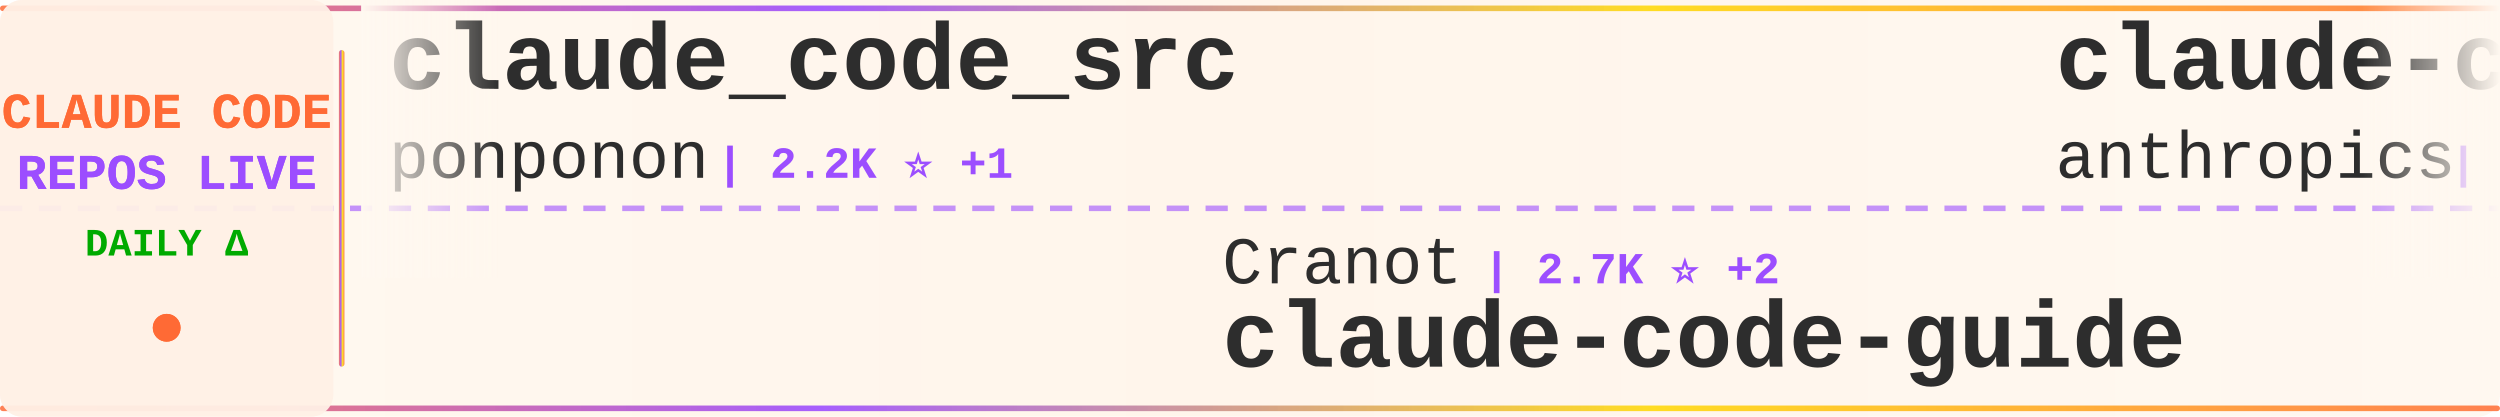
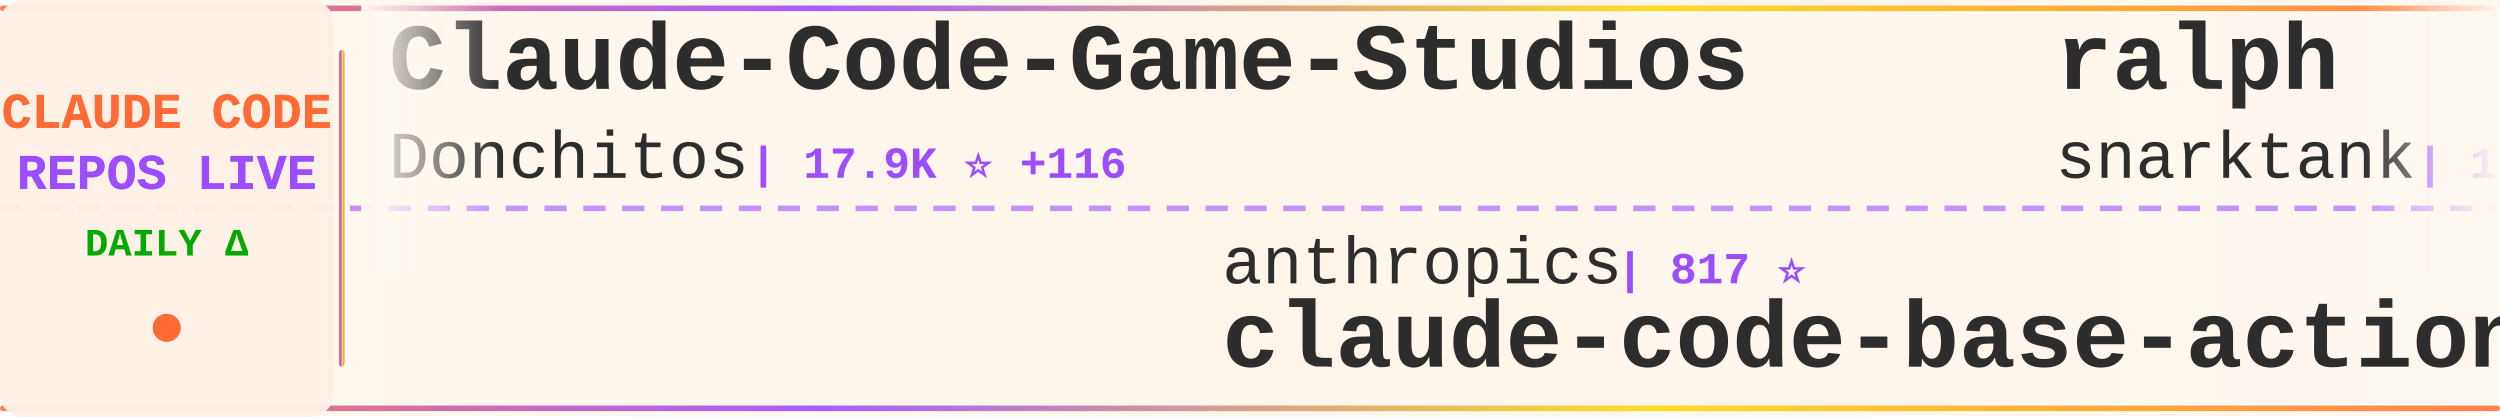
<svg xmlns="http://www.w3.org/2000/svg" width="900" height="150">
  <defs>
    <linearGradient id="tickerBg" x1="0%" y1="0%" x2="100%" y2="0%">
      <stop offset="0%" style="stop-color:#fff8f0;stop-opacity:0.98" />
      <stop offset="50%" style="stop-color:#fff5eb;stop-opacity:1" />
      <stop offset="100%" style="stop-color:#fff8f0;stop-opacity:0.98" />
    </linearGradient>
    <linearGradient id="borderGrad" x1="0%" y1="0%" x2="100%" y2="0%">
      <stop offset="0%" style="stop-color:#FF6B35;stop-opacity:0.85">
        <animate attributeName="stop-opacity" values="0.85;1;0.85" dur="2s" repeatCount="indefinite" />
      </stop>
      <stop offset="33%" style="stop-color:#9C4EFF;stop-opacity:0.9">
        <animate attributeName="stop-opacity" values="0.9;1;0.9" dur="2.2s" repeatCount="indefinite" />
      </stop>
      <stop offset="66%" style="stop-color:#FFD700;stop-opacity:0.85">
        <animate attributeName="stop-opacity" values="0.85;1;0.85" dur="1.8s" repeatCount="indefinite" />
      </stop>
      <stop offset="100%" style="stop-color:#FF6B35;stop-opacity:0.85">
        <animate attributeName="stop-opacity" values="0.85;1;0.85" dur="2s" repeatCount="indefinite" />
      </stop>
    </linearGradient>
    <filter id="textGlow">
      <feGaussianBlur stdDeviation="0.15" result="coloredBlur" />
      <feMerge>
        <feMergeNode in="coloredBlur" />
        <feMergeNode in="SourceGraphic" />
      </feMerge>
    </filter>
    <filter id="metricGlow">
      <feGaussianBlur stdDeviation="0.2" result="coloredBlur" />
      <feMerge>
        <feMergeNode in="coloredBlur" />
        <feMergeNode in="SourceGraphic" />
      </feMerge>
    </filter>
    <linearGradient id="leftFade" x1="0%" y1="0%" x2="100%" y2="0%">
      <stop offset="0%" style="stop-color:#fff8f0;stop-opacity:1" />
      <stop offset="100%" style="stop-color:#fff8f0;stop-opacity:0" />
    </linearGradient>
    <linearGradient id="rightFade" x1="0%" y1="0%" x2="100%" y2="0%">
      <stop offset="0%" style="stop-color:#fff8f0;stop-opacity:0" />
      <stop offset="100%" style="stop-color:#fff8f0;stop-opacity:1" />
    </linearGradient>
  </defs>
  <rect width="900" height="150" fill="url(#tickerBg)" rx="8" />
  <rect x="0" y="2" width="900" height="2" fill="url(#borderGrad)" rx="1" />
  <rect x="0" y="146" width="900" height="2" fill="url(#borderGrad)" rx="1" />
  <line x1="0" y1="75" x2="900" y2="75" stroke="#9C4EFF" stroke-width="2" stroke-dasharray="8 6" opacity="0.6" />
  <rect x="0" y="0" width="120" height="150" fill="#fff0e6" opacity="0.95" rx="8" />
  <text x="60" y="46" font-family="'Courier New', monospace" font-size="18" font-weight="bold" fill="#FF6B35" text-anchor="middle" filter="url(#textGlow)">
    CLAUDE CODE
  </text>
  <text x="60" y="68" font-family="'Courier New', monospace" font-size="18" font-weight="bold" fill="#9C4EFF" text-anchor="middle" filter="url(#textGlow)">
    REPOS LIVE
  </text>
  <text x="60" y="92" font-family="'Courier New', monospace" font-size="14" font-weight="bold" fill="#00aa00" text-anchor="middle">
    DAILY Δ
  </text>
  <circle cx="60" cy="118" r="5" fill="#FF6B35" filter="url(#metricGlow)">
    <animate attributeName="r" values="4;6;4" dur="1.5s" repeatCount="indefinite" />
    <animate attributeName="opacity" values="0.6;1;0.6" dur="1.5s" repeatCount="indefinite" />
  </circle>
  <rect x="122" y="18" width="2" height="114" fill="url(#borderGrad)" rx="1" />
  <clipPath id="tickerClip">
    <rect x="130" y="0" width="770" height="150" />
  </clipPath>
  <g clip-path="url(#tickerClip)">
    <g id="tickerItems">
      <animateTransform attributeName="transform" attributeType="XML" type="translate" from="0 0" to="-3000 0" dur="54s" repeatCount="indefinite" />
      <g transform="translate(0, 0)">
-         <text x="140" y="32" font-family="'Courier New', monospace" font-size="34" font-weight="bold" fill="#2d2d2d">claude_code_src</text>
-         <text x="140" y="64" font-family="'Courier New', monospace" font-size="24" font-weight="normal" fill="#2d2d2d" opacity="1.0">ponponon</text>
-         <text x="258" y="64" font-family="'Courier New', monospace" font-size="16" font-weight="bold" fill="#9C4EFF"> | 2.2K ⭐ +1</text>
+         <text x="140" y="32" font-family="'Courier New', monospace" font-size="34" font-weight="bold" fill="#2d2d2d">Claude-Code-Game-Studios</text>
+         <text x="140" y="64" font-family="'Courier New', monospace" font-size="24" font-weight="normal" fill="#2d2d2d" opacity="1.0">Donchitos</text>
+         <text x="270" y="64" font-family="'Courier New', monospace" font-size="16" font-weight="bold" fill="#9C4EFF"> | 17.9K ⭐ +116</text>
      </g>
      <g transform="translate(300, 0)">
-         <text x="140" y="102" font-family="'Courier New', monospace" font-size="24" font-weight="normal" fill="#2d2d2d" opacity="1.0">Cranot</text>
-         <text x="234" y="102" font-family="'Courier New', monospace" font-size="16" font-weight="bold" fill="#9C4EFF"> | 2.7K ⭐ +2</text>
-         <text x="140" y="132" font-family="'Courier New', monospace" font-size="34" font-weight="bold" fill="#2d2d2d">claude-code-guide</text>
+         <text x="140" y="102" font-family="'Courier New', monospace" font-size="24" font-weight="normal" fill="#2d2d2d" opacity="1.0">anthropics</text>
+         <text x="282" y="102" font-family="'Courier New', monospace" font-size="16" font-weight="bold" fill="#9C4EFF"> | 817 ⭐</text>
+         <text x="140" y="132" font-family="'Courier New', monospace" font-size="34" font-weight="bold" fill="#2d2d2d">claude-code-base-action</text>
      </g>
      <g transform="translate(600, 0)">
-         <text x="140" y="32" font-family="'Courier New', monospace" font-size="34" font-weight="bold" fill="#2d2d2d">claude-code-base-action</text>
-         <text x="140" y="64" font-family="'Courier New', monospace" font-size="24" font-weight="normal" fill="#2d2d2d" opacity="1.0">anthropics</text>
-         <text x="282" y="64" font-family="'Courier New', monospace" font-size="16" font-weight="bold" fill="#9C4EFF"> | 817 ⭐</text>
+         <text x="140" y="32" font-family="'Courier New', monospace" font-size="34" font-weight="bold" fill="#2d2d2d">ralph</text>
+         <text x="140" y="64" font-family="'Courier New', monospace" font-size="24" font-weight="normal" fill="#2d2d2d" opacity="1.0">snarktank</text>
+         <text x="270" y="64" font-family="'Courier New', monospace" font-size="16" font-weight="bold" fill="#9C4EFF"> | 18.8K ⭐ +36</text>
      </g>
      <g transform="translate(900, 0)">
-         <text x="140" y="102" font-family="'Courier New', monospace" font-size="24" font-weight="normal" fill="#2d2d2d" opacity="1.0">anthropics</text>
-         <text x="282" y="102" font-family="'Courier New', monospace" font-size="16" font-weight="bold" fill="#9C4EFF"> | 7.5K ⭐ +22</text>
-         <text x="140" y="132" font-family="'Courier New', monospace" font-size="34" font-weight="bold" fill="#2d2d2d">claude-code-action</text>
+         <text x="140" y="102" font-family="'Courier New', monospace" font-size="24" font-weight="normal" fill="#2d2d2d" opacity="1.0">Pimzino</text>
+         <text x="246" y="102" font-family="'Courier New', monospace" font-size="16" font-weight="bold" fill="#9C4EFF"> | 3.7K ⭐ +1</text>
+         <text x="140" y="132" font-family="'Courier New', monospace" font-size="34" font-weight="bold" fill="#2d2d2d">claude-code-spec-workflo...</text>
      </g>
      <g transform="translate(1200, 0)">
-         <text x="140" y="32" font-family="'Courier New', monospace" font-size="34" font-weight="bold" fill="#2d2d2d">claude-code-cheat-sheet</text>
-         <text x="140" y="64" font-family="'Courier New', monospace" font-size="24" font-weight="normal" fill="#2d2d2d" opacity="1.0">Njengah</text>
-         <text x="246" y="64" font-family="'Courier New', monospace" font-size="16" font-weight="bold" fill="#9C4EFF"> | 1.7K ⭐ +2</text>
+         <text x="140" y="32" font-family="'Courier New', monospace" font-size="34" font-weight="bold" fill="#2d2d2d">oh-my-claudecode</text>
+         <text x="140" y="64" font-family="'Courier New', monospace" font-size="24" font-weight="normal" fill="#2d2d2d" opacity="1.0">Yeachan-Heo</text>
+         <text x="294" y="64" font-family="'Courier New', monospace" font-size="16" font-weight="bold" fill="#9C4EFF"> | 33.2K ⭐ +109</text>
      </g>
      <g transform="translate(1500, 0)">
-         <text x="140" y="102" font-family="'Courier New', monospace" font-size="24" font-weight="normal" fill="#2d2d2d" opacity="1.0">farion1231</text>
-         <text x="282" y="102" font-family="'Courier New', monospace" font-size="16" font-weight="bold" fill="#9C4EFF"> | 65.0K ⭐ +1.3K</text>
-         <text x="140" y="132" font-family="'Courier New', monospace" font-size="34" font-weight="bold" fill="#2d2d2d">cc-switch</text>
+         <text x="140" y="102" font-family="'Courier New', monospace" font-size="24" font-weight="normal" fill="#2d2d2d" opacity="1.0">huangserva</text>
+         <text x="282" y="102" font-family="'Courier New', monospace" font-size="16" font-weight="bold" fill="#9C4EFF"> | 577 ⭐</text>
+         <text x="140" y="132" font-family="'Courier New', monospace" font-size="34" font-weight="bold" fill="#2d2d2d">claude-code-cli</text>
      </g>
      <g transform="translate(1800, 0)">
-         <text x="140" y="32" font-family="'Courier New', monospace" font-size="34" font-weight="bold" fill="#2d2d2d">claude-code-proxy</text>
-         <text x="140" y="64" font-family="'Courier New', monospace" font-size="24" font-weight="normal" fill="#2d2d2d" opacity="1.0">1rgs</text>
-         <text x="210" y="64" font-family="'Courier New', monospace" font-size="16" font-weight="bold" fill="#9C4EFF"> | 3.6K ⭐ +2</text>
+         <text x="140" y="32" font-family="'Courier New', monospace" font-size="34" font-weight="bold" fill="#2d2d2d">claude-code-templates</text>
+         <text x="140" y="64" font-family="'Courier New', monospace" font-size="24" font-weight="normal" fill="#2d2d2d" opacity="1.0">davila7</text>
+         <text x="246" y="64" font-family="'Courier New', monospace" font-size="16" font-weight="bold" fill="#9C4EFF"> | 27.1K ⭐ +79</text>
      </g>
      <g transform="translate(2100, 0)">
-         <text x="140" y="102" font-family="'Courier New', monospace" font-size="24" font-weight="normal" fill="#2d2d2d" opacity="1.0">pedrohcgs</text>
-         <text x="270" y="102" font-family="'Courier New', monospace" font-size="16" font-weight="bold" fill="#9C4EFF"> | 1.1K ⭐ +2</text>
-         <text x="140" y="132" font-family="'Courier New', monospace" font-size="34" font-weight="bold" fill="#2d2d2d">claude-code-my-workflow</text>
+         <text x="140" y="102" font-family="'Courier New', monospace" font-size="24" font-weight="normal" fill="#2d2d2d" opacity="1.0">diet103</text>
+         <text x="246" y="102" font-family="'Courier New', monospace" font-size="16" font-weight="bold" fill="#9C4EFF"> | 9.6K ⭐ +6</text>
+         <text x="140" y="132" font-family="'Courier New', monospace" font-size="34" font-weight="bold" fill="#2d2d2d">claude-code-infrastructu...</text>
      </g>
      <g transform="translate(2400, 0)">
-         <text x="140" y="32" font-family="'Courier New', monospace" font-size="34" font-weight="bold" fill="#2d2d2d">ClaudeCode</text>
-         <text x="140" y="64" font-family="'Courier New', monospace" font-size="24" font-weight="normal" fill="#2d2d2d" opacity="1.0">guanshan</text>
-         <text x="258" y="64" font-family="'Courier New', monospace" font-size="16" font-weight="bold" fill="#9C4EFF"> | 59 ⭐ +1</text>
+         <text x="140" y="32" font-family="'Courier New', monospace" font-size="34" font-weight="bold" fill="#2d2d2d">Claude-code</text>
+         <text x="140" y="64" font-family="'Courier New', monospace" font-size="24" font-weight="normal" fill="#2d2d2d" opacity="1.0">fazxes</text>
+         <text x="234" y="64" font-family="'Courier New', monospace" font-size="16" font-weight="bold" fill="#9C4EFF"> | 214 ⭐ +1</text>
      </g>
      <g transform="translate(2700, 0)">
-         <text x="140" y="102" font-family="'Courier New', monospace" font-size="24" font-weight="normal" fill="#2d2d2d" opacity="1.0">anthropics</text>
-         <text x="282" y="102" font-family="'Courier New', monospace" font-size="16" font-weight="bold" fill="#9C4EFF"> | 131.1K ⭐ +660</text>
-         <text x="140" y="132" font-family="'Courier New', monospace" font-size="34" font-weight="bold" fill="#2d2d2d">skills</text>
+         <text x="140" y="102" font-family="'Courier New', monospace" font-size="24" font-weight="normal" fill="#2d2d2d" opacity="1.0">alirezarezvani</text>
+         <text x="330" y="102" font-family="'Courier New', monospace" font-size="16" font-weight="bold" fill="#9C4EFF"> | 14.3K ⭐ +88</text>
+         <text x="140" y="132" font-family="'Courier New', monospace" font-size="34" font-weight="bold" fill="#2d2d2d">claude-skills</text>
      </g>
      <g transform="translate(3000, 0)">
-         <text x="140" y="32" font-family="'Courier New', monospace" font-size="34" font-weight="bold" fill="#2d2d2d">claude_code_src</text>
-         <text x="140" y="64" font-family="'Courier New', monospace" font-size="24" font-weight="normal" fill="#2d2d2d" opacity="1.0">ponponon</text>
-         <text x="258" y="64" font-family="'Courier New', monospace" font-size="16" font-weight="bold" fill="#9C4EFF"> | 2.2K ⭐ +1</text>
+         <text x="140" y="32" font-family="'Courier New', monospace" font-size="34" font-weight="bold" fill="#2d2d2d">Claude-Code-Game-Studios</text>
+         <text x="140" y="64" font-family="'Courier New', monospace" font-size="24" font-weight="normal" fill="#2d2d2d" opacity="1.0">Donchitos</text>
+         <text x="270" y="64" font-family="'Courier New', monospace" font-size="16" font-weight="bold" fill="#9C4EFF"> | 17.9K ⭐ +116</text>
      </g>
      <g transform="translate(3300, 0)">
-         <text x="140" y="102" font-family="'Courier New', monospace" font-size="24" font-weight="normal" fill="#2d2d2d" opacity="1.0">Cranot</text>
-         <text x="234" y="102" font-family="'Courier New', monospace" font-size="16" font-weight="bold" fill="#9C4EFF"> | 2.7K ⭐ +2</text>
-         <text x="140" y="132" font-family="'Courier New', monospace" font-size="34" font-weight="bold" fill="#2d2d2d">claude-code-guide</text>
+         <text x="140" y="102" font-family="'Courier New', monospace" font-size="24" font-weight="normal" fill="#2d2d2d" opacity="1.0">anthropics</text>
+         <text x="282" y="102" font-family="'Courier New', monospace" font-size="16" font-weight="bold" fill="#9C4EFF"> | 817 ⭐</text>
+         <text x="140" y="132" font-family="'Courier New', monospace" font-size="34" font-weight="bold" fill="#2d2d2d">claude-code-base-action</text>
      </g>
      <g transform="translate(3600, 0)">
-         <text x="140" y="32" font-family="'Courier New', monospace" font-size="34" font-weight="bold" fill="#2d2d2d">claude-code-base-action</text>
-         <text x="140" y="64" font-family="'Courier New', monospace" font-size="24" font-weight="normal" fill="#2d2d2d" opacity="1.0">anthropics</text>
-         <text x="282" y="64" font-family="'Courier New', monospace" font-size="16" font-weight="bold" fill="#9C4EFF"> | 817 ⭐</text>
+         <text x="140" y="32" font-family="'Courier New', monospace" font-size="34" font-weight="bold" fill="#2d2d2d">ralph</text>
+         <text x="140" y="64" font-family="'Courier New', monospace" font-size="24" font-weight="normal" fill="#2d2d2d" opacity="1.0">snarktank</text>
+         <text x="270" y="64" font-family="'Courier New', monospace" font-size="16" font-weight="bold" fill="#9C4EFF"> | 18.8K ⭐ +36</text>
      </g>
      <g transform="translate(3900, 0)">
-         <text x="140" y="102" font-family="'Courier New', monospace" font-size="24" font-weight="normal" fill="#2d2d2d" opacity="1.0">anthropics</text>
-         <text x="282" y="102" font-family="'Courier New', monospace" font-size="16" font-weight="bold" fill="#9C4EFF"> | 7.5K ⭐ +22</text>
-         <text x="140" y="132" font-family="'Courier New', monospace" font-size="34" font-weight="bold" fill="#2d2d2d">claude-code-action</text>
+         <text x="140" y="102" font-family="'Courier New', monospace" font-size="24" font-weight="normal" fill="#2d2d2d" opacity="1.0">Pimzino</text>
+         <text x="246" y="102" font-family="'Courier New', monospace" font-size="16" font-weight="bold" fill="#9C4EFF"> | 3.7K ⭐ +1</text>
+         <text x="140" y="132" font-family="'Courier New', monospace" font-size="34" font-weight="bold" fill="#2d2d2d">claude-code-spec-workflo...</text>
      </g>
    </g>
  </g>
  <rect x="130" y="0" width="50" height="100" fill="url(#leftFade)" />
  <rect x="850" y="0" width="50" height="100" fill="url(#rightFade)" />
</svg>
